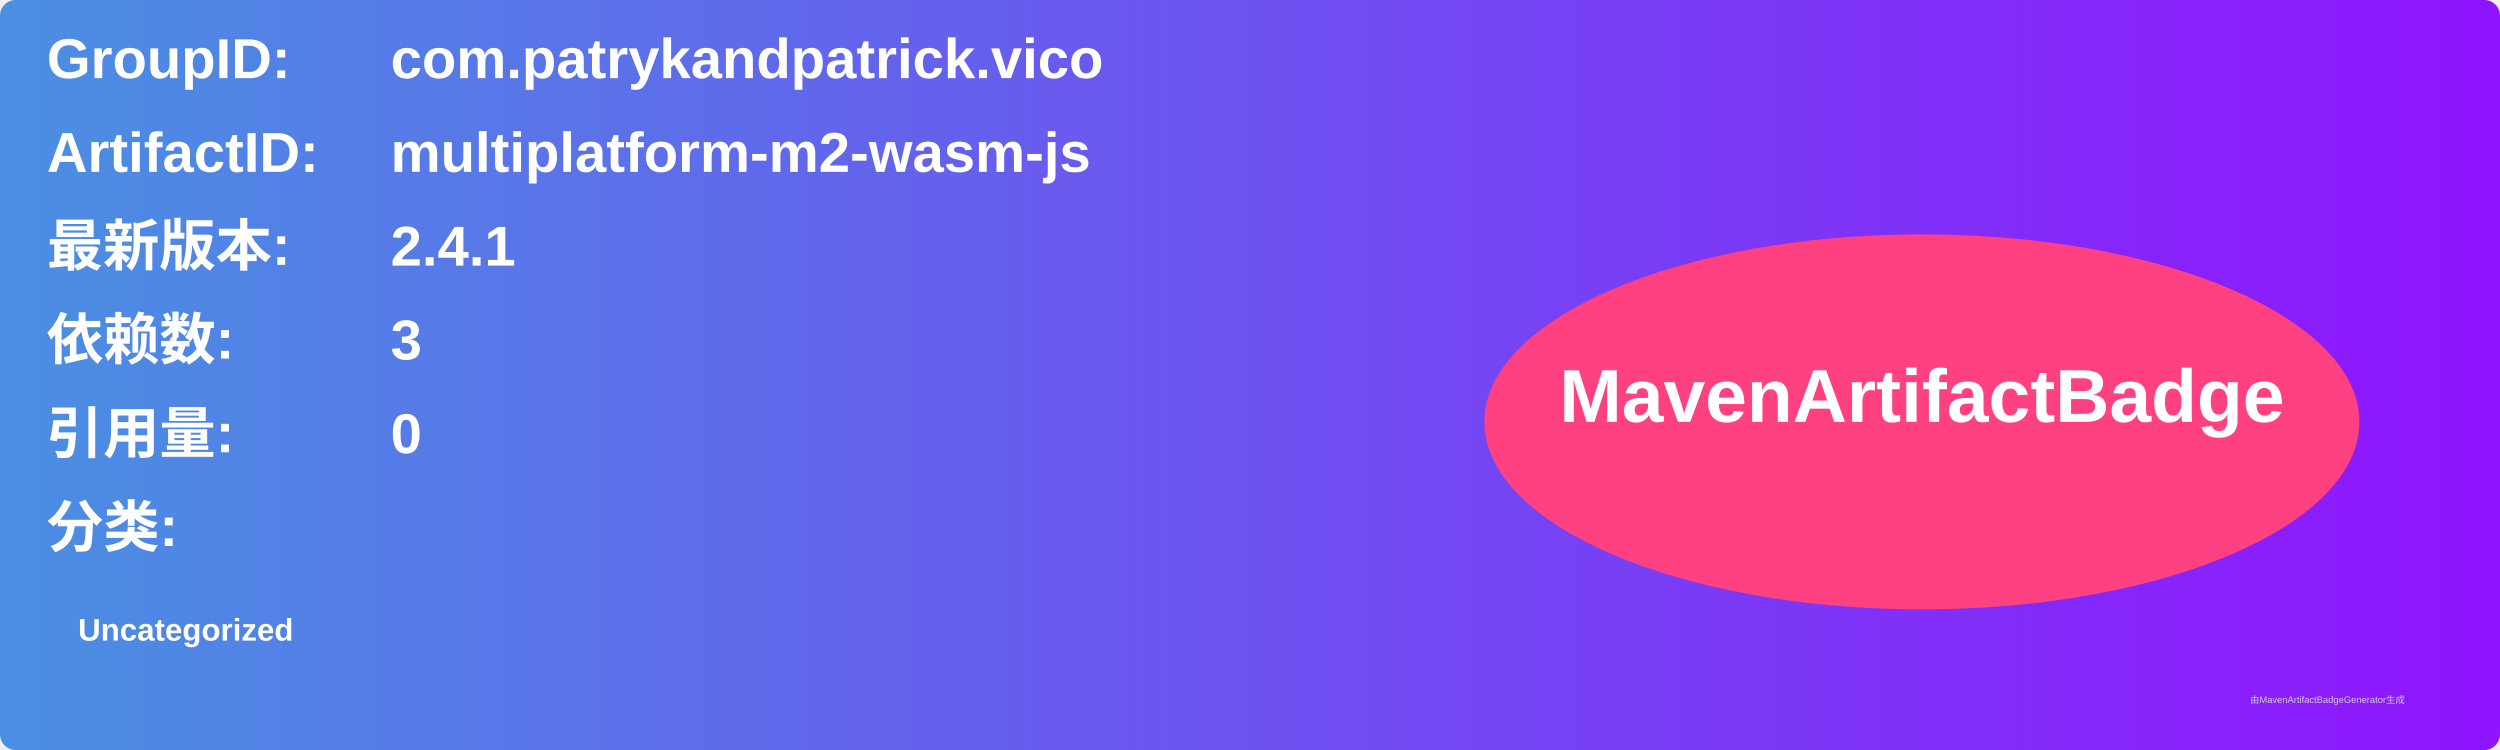
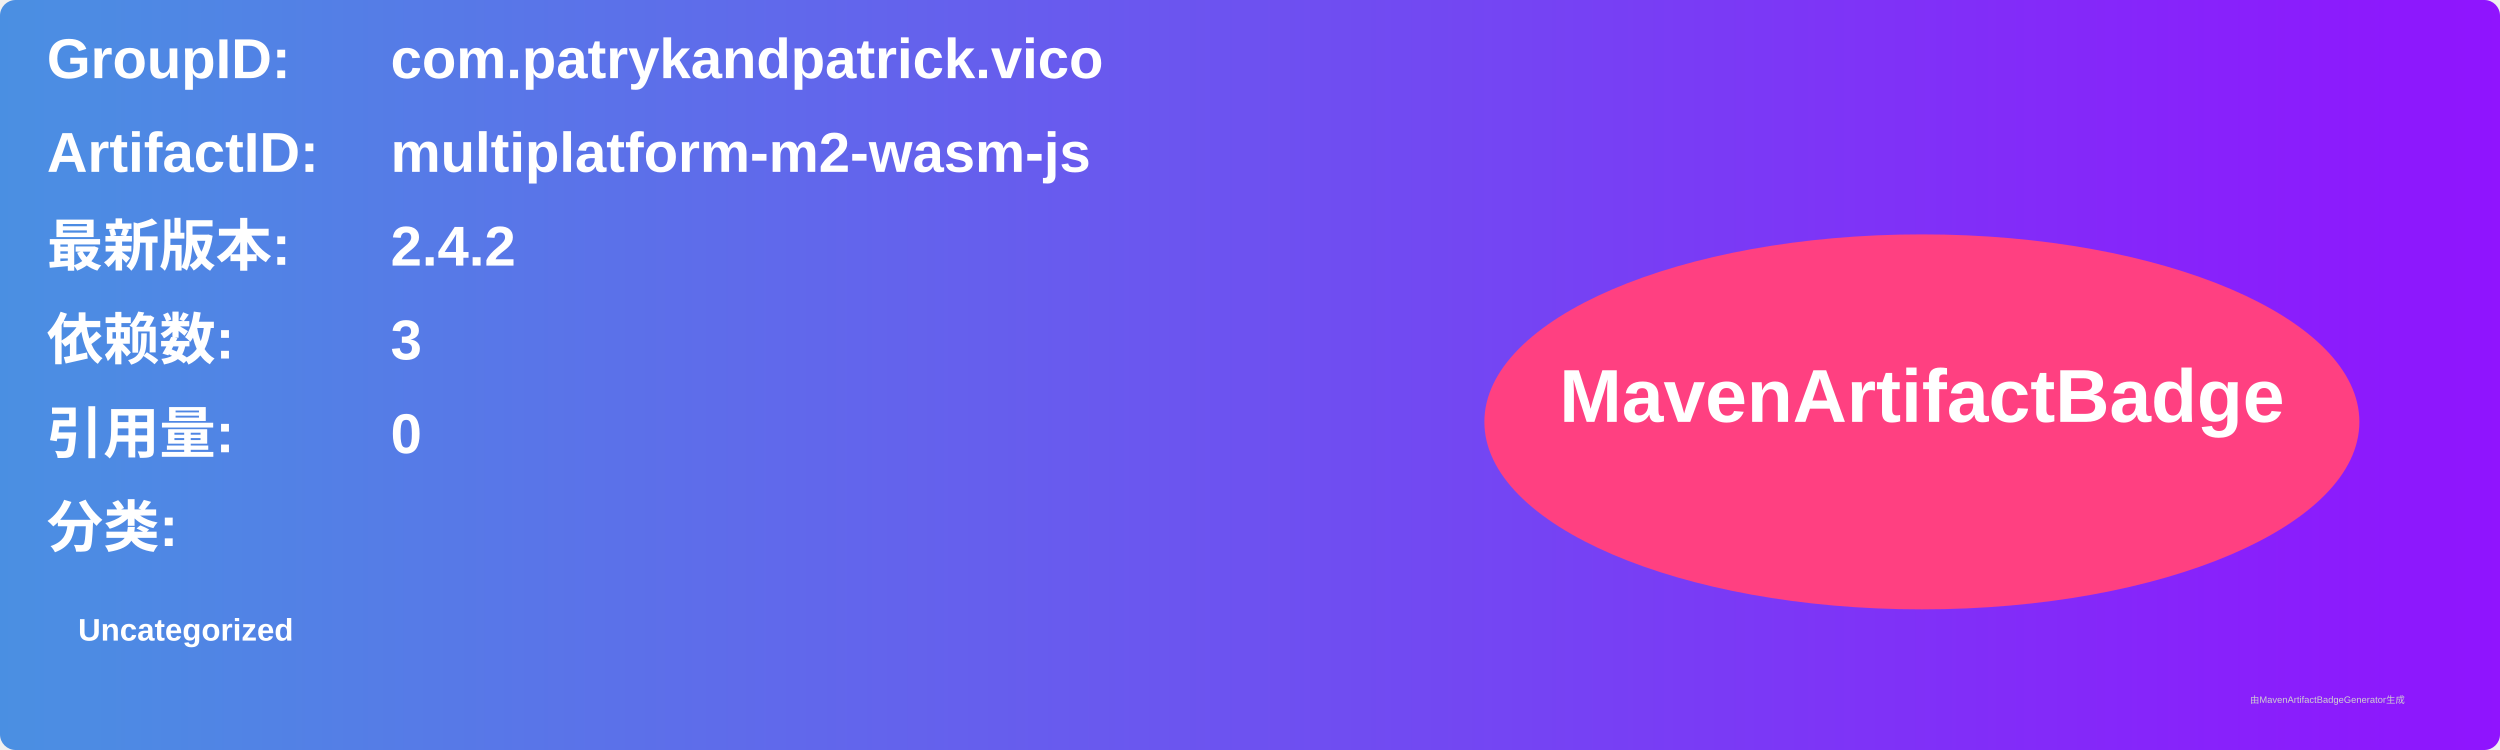
<svg xmlns="http://www.w3.org/2000/svg" width="800" height="240" viewBox="0 0 800 240">
  <linearGradient id="grad" x1="0%" y1="0%" x2="100%" y2="0%">
    <stop offset="0%" stop-color="#4a90e2" />
    <stop offset="100%" stop-color="#9013fe" />
  </linearGradient>
  <rect width="100%" height="100%" rx="5" ry="5" fill="url(#grad)" />
  <g transform="translate(15, 15)">
    <text x="0" y="10" font-family="Arial" font-size="18" fill="white" font-weight="bold" width="260">GroupID:</text>
    <text x="110" y="10" font-family="Arial" font-size="18" fill="white" font-weight="bold" width="460">com.patrykandpatrick.vico</text>
    <text x="0" y="40" font-family="Arial" font-size="18" fill="white" font-weight="bold" width="260">ArtifactID:</text>
    <text x="110" y="40" font-family="Arial" font-size="18" fill="white" font-weight="bold" width="460">multiplatform-m2-wasm-js</text>
    <text x="0" y="70" font-family="Arial" font-size="18" fill="white" font-weight="bold">最新版本:</text>
    <text x="110" y="70" font-family="Arial" font-size="18" fill="white" font-weight="bold">
-       <tspan font-weight="bold">2.4.1</tspan>
+       <tspan font-weight="bold">2.4.2</tspan>
    </text>
    <text x="0" y="100" font-family="Arial" font-size="18" fill="white" font-weight="bold">依赖数: </text>
    <text x="110" y="100" font-family="Arial" font-size="18" fill="white">
      <tspan font-weight="bold">3</tspan>
    </text>
    <text x="0" y="130" font-family="Arial" font-size="18" fill="white" font-weight="bold">引用量: </text>
    <text x="110" y="130" font-family="Arial" font-size="18" fill="white">
      <tspan font-weight="bold">0</tspan>
    </text>
    <text x="0" y="160" font-family="Arial" font-size="18" fill="white" font-weight="bold">分类:</text>
    <text x="10" y="190" font-family="Arial" font-size="10" fill="white">
      <tspan font-weight="bold">Uncategorized</tspan>
    </text>
    <ellipse cx="600" cy="120" rx="140" ry="60" fill="#ff4081" />
    <text x="600" y="120" text-anchor="middle" font-family="Arial" font-size="24" fill="white" font-weight="bold">MavenArtifactBadge</text>
  </g>
  <text x="720" y="225" font-family="Arial" font-size="3" fill="#d0d0d0">由MavenArtifactBadgeGenerator生成</text>
</svg>
